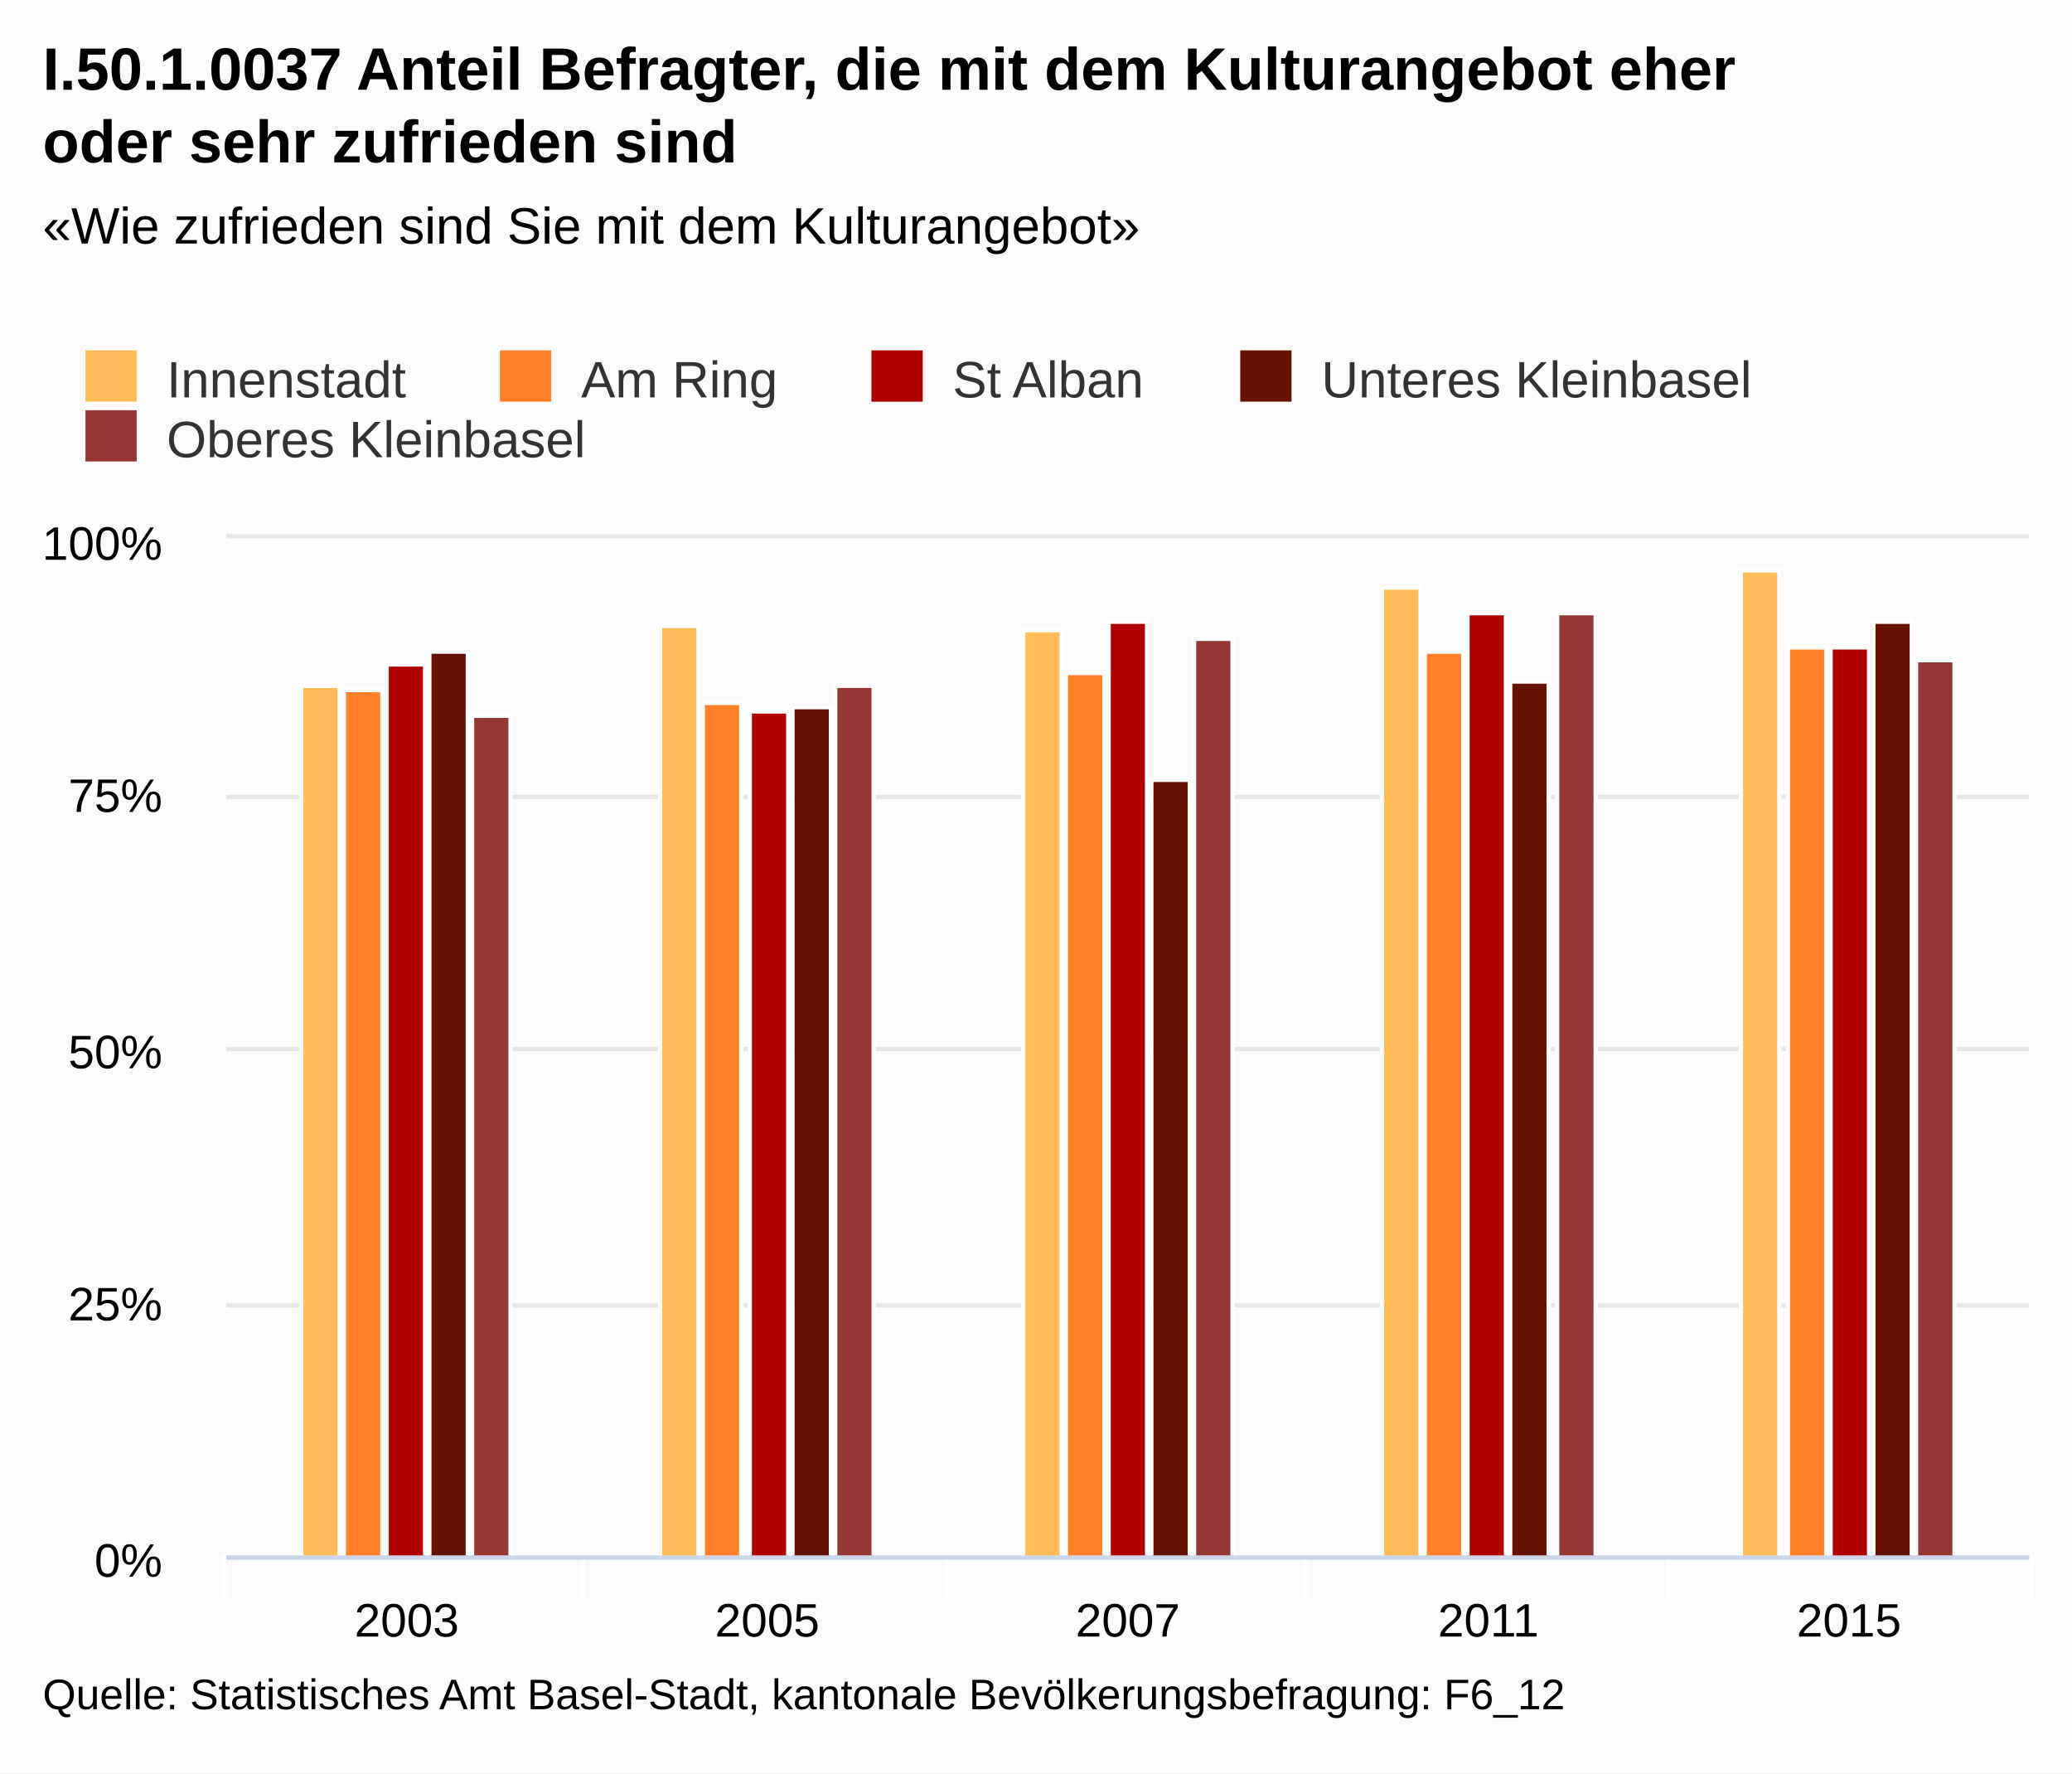
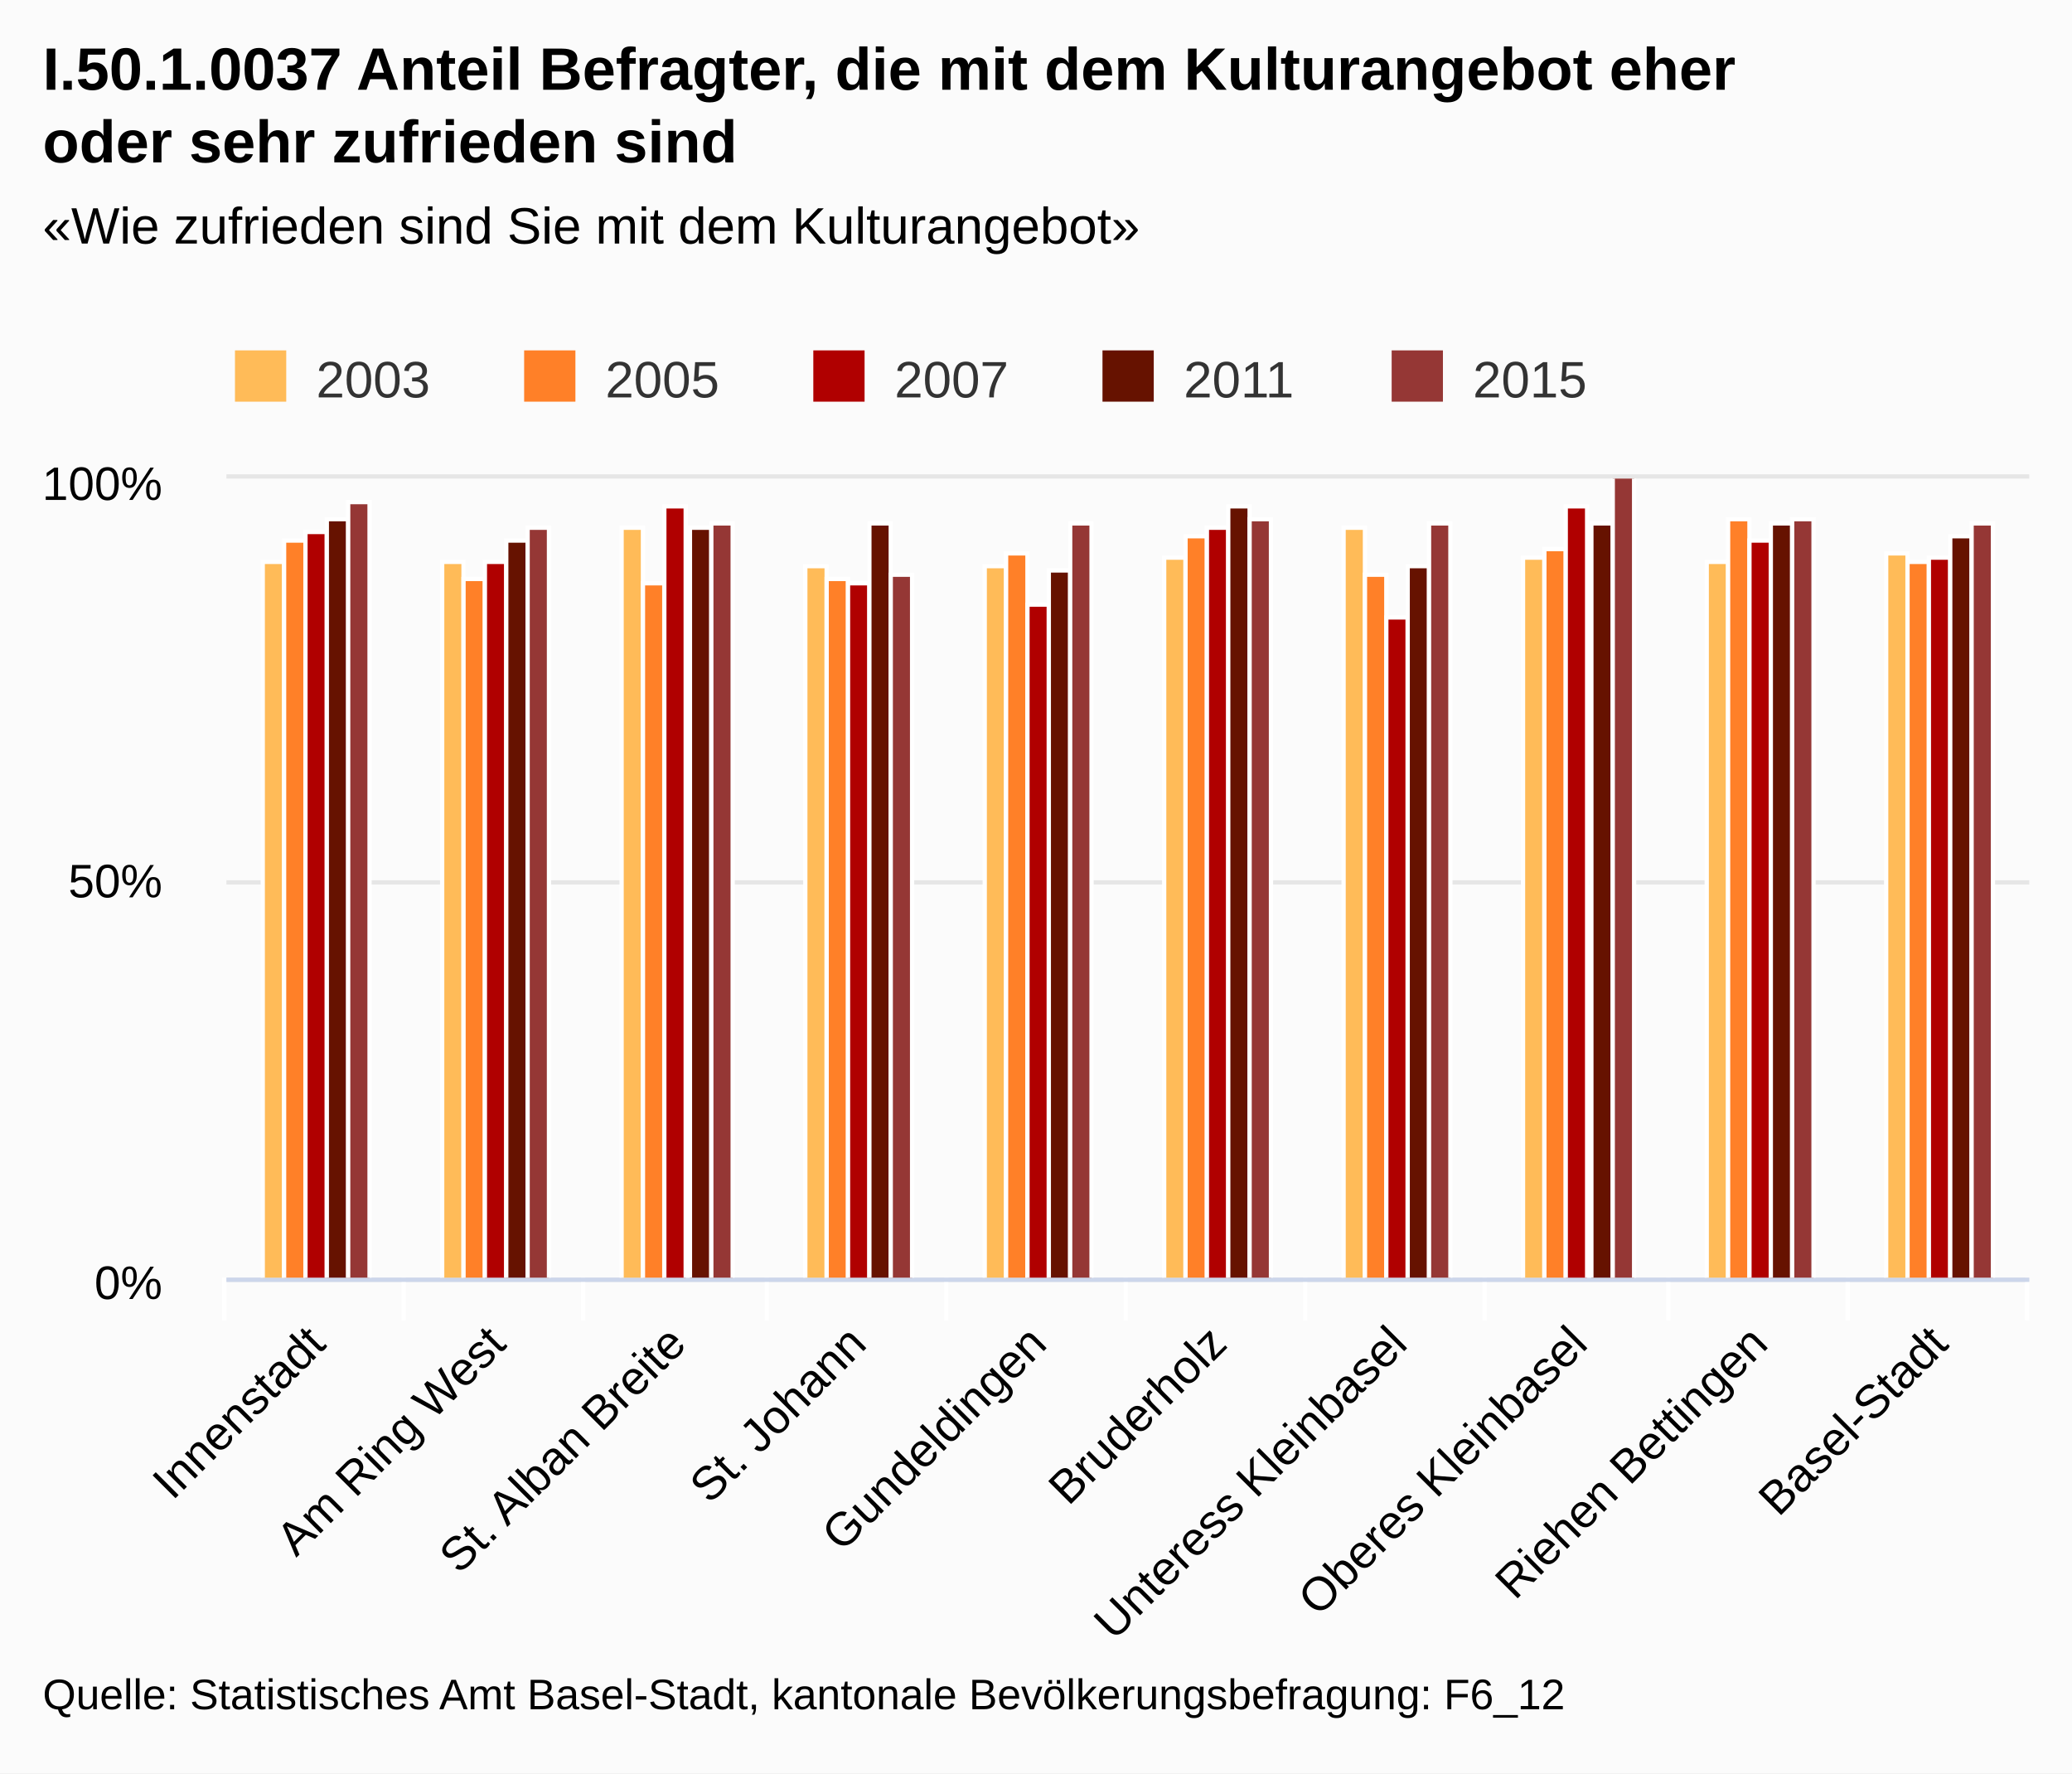
<svg xmlns="http://www.w3.org/2000/svg" class="highcharts-root" viewBox="0 0 485 415" font-family="Arial" font-size="12">
  <defs>
    <clipPath id="a">
-       <path fill="none" d="M0 0h422v238H0z" />
+       <path fill="none" d="M0 0h422v187H0z" />
    </clipPath>
  </defs>
  <rect fill="#fbfbfb" class="highcharts-background" width="485" height="415" rx="0" ry="0" />
-   <path fill="none" class="highcharts-plot-background" d="M53 126h422v238H53z" />
+   <path fill="none" class="highcharts-plot-background" d="M53 112h422v187H53z" />
  <g class="highcharts-grid highcharts-xaxis-grid">
-     <path fill="none" class="highcharts-grid-line" d="M136.5 126v238m85-238v238m84-238v238m85-238v238m84-238v238m-422-238v238" />
+     <path fill="none" class="highcharts-grid-line" d="M94.5 112v187m42-187v187m43-187v187m42-187v187m42-187v187m42-187v187m42-187v187m43-187v187m42-187v187m42-187v187m-422-187v187" />
  </g>
  <g class="highcharts-grid highcharts-yaxis-grid">
-     <path fill="none" stroke="#e6e6e6" class="highcharts-grid-line" d="M53 364.5h422m-422-59h422m-422-60h422m-422-59h422m-422-61h422" />
+     <path fill="none" stroke="#e6e6e6" class="highcharts-grid-line" d="M53 299.5h422m-422-93h422m-422-95h422" />
  </g>
-   <path fill="none" class="highcharts-plot-border" d="M53 126h422v238H53z" />
+   <path fill="none" class="highcharts-plot-border" d="M53 112h422v187H53z" />
  <g class="highcharts-axis highcharts-xaxis">
-     <path fill="none" class="highcharts-tick" stroke="#FFF" d="M136.5 364v10m85-10v10m84-10v10m85-10v10m85-10v10m-423-10v10" />
-     <path fill="none" class="highcharts-axis-line" stroke="#ccd6eb" d="M53 364.5h422" />
+     <path fill="none" class="highcharts-tick" stroke="#FFF" d="M94.5 299v10m42-10v10m43-10v10m42-10v10m42-10v10m42-10v10m42-10v10m43-10v10m42-10v10m42-10v10m-422-10v10" />
+     <path fill="none" class="highcharts-axis-line" stroke="#ccd6eb" d="M53 299.5h422" />
  </g>
  <g class="highcharts-axis highcharts-yaxis">
-     <path fill="none" class="highcharts-axis-line" d="M53 126v238" />
+     <path fill="none" class="highcharts-axis-line" d="M53 112v187" />
  </g>
  <g class="highcharts-series-group">
-     <g class="highcharts-series highcharts-series-0 highcharts-column-series highcharts-color-undefined highcharts-tracker" transform="translate(53 126)" clip-path="url(#a)">
-       <path fill="#ffbb58" class="highcharts-point" stroke="#fff" d="M17.5 34.5h9v204h-9zm84-14h9v218h-9zm85 1h9v217h-9zm84-10h9v227h-9zm84-4h9v231h-9z" />
+     <g class="highcharts-series highcharts-series-0 highcharts-column-series highcharts-color-undefined highcharts-tracker" transform="translate(53 112)" clip-path="url(#a)">
+       <path fill="#ffbb58" class="highcharts-point" stroke="#fff" d="M8.5 19.5h5v168h-5zm42 0h5v168h-5zm42-8h5v176h-5zm43 9h5v167h-5zm42 0h5v167h-5zm42-2h5v169h-5zm42-7h5v176h-5zm42 7h5v169h-5zm43 1h5v168h-5zm42-2h5v170h-5z" />
    </g>
-     <g class="highcharts-series highcharts-series-1 highcharts-column-series highcharts-color-undefined highcharts-tracker" transform="translate(53 126)" clip-path="url(#a)">
-       <path fill="#ff8028" class="highcharts-point" stroke="#fff" d="M27.5 35.5h9v203h-9zm84 3h9v200h-9zm85-7h9v207h-9zm84-5h9v212h-9zm85-1h9v213h-9z" />
+     <g class="highcharts-series highcharts-series-1 highcharts-column-series highcharts-color-undefined highcharts-tracker" transform="translate(53 112)" clip-path="url(#a)">
+       <path fill="#ff8028" class="highcharts-point" stroke="#fff" d="M13.5 14.5h5v173h-5zm42 9h5v164h-5zm42 1h5v163h-5zm43-1h5v164h-5zm42-6h5v170h-5zm42-4h5v174h-5zm42 9h5v165h-5zm42-6h5v171h-5zm43-7h5v178h-5zm42 10h5v168h-5z" />
    </g>
-     <g class="highcharts-series highcharts-series-2 highcharts-column-series highcharts-color-undefined highcharts-tracker" transform="translate(53 126)" clip-path="url(#a)">
-       <path fill="#b00000" class="highcharts-point" stroke="#fff" d="M37.5 29.5h9v209h-9zm85 11h9v198h-9zm84-21h9v219h-9zm84-2h9v221h-9zm85 8h9v213h-9z" />
+     <g class="highcharts-series highcharts-series-2 highcharts-column-series highcharts-color-undefined highcharts-tracker" transform="translate(53 112)" clip-path="url(#a)">
+       <path fill="#b00000" class="highcharts-point" stroke="#fff" d="M18.5 12.5h5v175h-5zm42 7h5v168h-5zm42-13h5v181h-5zm43 18h5v163h-5zm42 5h5v158h-5zm42-18h5v176h-5zm42 21h5v155h-5zm42-26h5v181h-5zm43 8h5v173h-5zm42 4h5v169h-5z" />
    </g>
-     <g class="highcharts-series highcharts-series-3 highcharts-column-series highcharts-color-undefined highcharts-tracker" transform="translate(53 126)" clip-path="url(#a)">
-       <path fill="#661200" class="highcharts-point" stroke="#fff" d="M47.5 26.5h9v212h-9zm85 13h9v199h-9zm84 17h9v182h-9zm84-23h9v205h-9zm85-14h9v219h-9z" />
+     <g class="highcharts-series highcharts-series-3 highcharts-column-series highcharts-color-undefined highcharts-tracker" transform="translate(53 112)" clip-path="url(#a)">
+       <path fill="#661200" class="highcharts-point" stroke="#fff" d="M23.5 9.5h5v178h-5zm42 5h5v173h-5zm43-3h5v176h-5zm42-1h5v177h-5zm42 11h5v166h-5zm42-15h5v181h-5zm42 14h5v167h-5zm43-10h5v177h-5zm42 0h5v177h-5zm42 3h5v174h-5z" />
    </g>
-     <g class="highcharts-series highcharts-series-4 highcharts-column-series highcharts-color-undefined highcharts-tracker" transform="translate(53 126)" clip-path="url(#a)">
-       <path fill="#953735" class="highcharts-point" stroke="#fff" d="M57.5 41.5h9v197h-9zm85-7h9v204h-9zm84-11h9v215h-9zm85-6h9v221h-9zm84 11h9v210h-9z" />
+     <g class="highcharts-series highcharts-series-4 highcharts-column-series highcharts-color-undefined highcharts-tracker" transform="translate(53 112)" clip-path="url(#a)">
+       <path fill="#953735" class="highcharts-point" stroke="#fff" d="M28.5 5.5h5v182h-5zm42 6h5v176h-5zm43-1h5v177h-5zm42 12h5v165h-5zm42-12h5v177h-5zm42-1h5v178h-5zm42 1h5v177h-5zm43-11h5v188h-5zm42 10h5v178h-5zm42 1h5v177h-5z" />
    </g>
  </g>
  <text x="10" class="highcharts-title" y="21" color="#000" font-size="14" font-weight="700">
    <tspan>I.50.1.0037 Anteil Befragter, die mit dem Kulturangebot eher</tspan>
    <tspan dy="17" x="10">oder sehr zufrieden sind</tspan>
  </text>
  <text x="10" class="highcharts-subtitle" y="57" color="#000" font-weight="400">
    <tspan>«Wie zufrieden sind Sie mit dem Kulturangebot»</tspan>
  </text>
-   <g class="highcharts-legend" transform="translate(10 75)">
-     <rect fill="none" class="highcharts-legend-box" rx="0" ry="0" width="407" height="39" />
+   <g class="highcharts-legend" transform="translate(45 75)">
+     <rect fill="none" class="highcharts-legend-box" rx="0" ry="0" width="334" height="25" />
    <g class="highcharts-legend-item highcharts-column-series highcharts-color-undefined highcharts-series-0">
      <text x="21" y="15" color="#333" font-weight="400" cursor="pointer" fill="#333" transform="translate(8 3)">
-                 Innenstadt
+                 2003
            </text>
      <path fill="#ffbb58" class="highcharts-point" d="M10 7h12v12H10z" />
    </g>
    <g class="highcharts-legend-item highcharts-column-series highcharts-color-undefined highcharts-series-1">
-       <text x="21" y="15" color="#333" font-weight="400" cursor="pointer" fill="#333" transform="translate(105.016 3)">
-         <tspan>Am Ring</tspan>
-       </text>
-       <path fill="#ff8028" class="highcharts-point" d="M107.016 7h12v12h-12z" />
+       <text x="21" y="15" color="#333" font-weight="400" cursor="pointer" fill="#333" transform="translate(75.688 3)">
+                 2005
+             </text>
+       <path fill="#ff8028" class="highcharts-point" d="M77.688 7h12v12h-12z" />
    </g>
    <g class="highcharts-legend-item highcharts-column-series highcharts-color-undefined highcharts-series-2">
-       <text x="21" y="15" color="#333" font-weight="400" cursor="pointer" fill="#333" transform="translate(191.984 3)">
-         <tspan>St Alban</tspan>
-       </text>
-       <path fill="#b00000" class="highcharts-point" d="M193.984 7h12v12h-12z" />
+       <text x="21" y="15" color="#333" font-weight="400" cursor="pointer" fill="#333" transform="translate(143.375 3)">
+                 2007
+             </text>
+       <path fill="#b00000" class="highcharts-point" d="M145.375 7h12v12h-12z" />
    </g>
    <g class="highcharts-legend-item highcharts-column-series highcharts-color-undefined highcharts-series-3">
-       <text x="21" y="15" color="#333" font-weight="400" cursor="pointer" fill="#333" transform="translate(278.313 3)">
-         <tspan>Unteres Kleinbasel</tspan>
-       </text>
-       <path fill="#661200" class="highcharts-point" d="M280.313 7h12v12h-12z" />
+       <text x="21" y="15" color="#333" font-weight="400" cursor="pointer" fill="#333" transform="translate(211.063 3)">
+                 2011
+             </text>
+       <path fill="#661200" class="highcharts-point" d="M213.063 7h12v12h-12z" />
    </g>
    <g class="highcharts-legend-item highcharts-column-series highcharts-color-undefined highcharts-series-4">
-       <text x="21" y="15" color="#333" font-weight="400" cursor="pointer" fill="#333" transform="translate(8 17)">
-         <tspan>Oberes Kleinbasel</tspan>
-       </text>
-       <path fill="#953735" class="highcharts-point" d="M10 21h12v12H10z" />
+       <text x="21" y="15" color="#333" font-weight="400" cursor="pointer" fill="#333" transform="translate(278.75 3)">
+                 2015
+             </text>
+       <path fill="#953735" class="highcharts-point" d="M280.75 7h12v12h-12z" />
    </g>
  </g>
-   <g class="highcharts-axis-labels highcharts-xaxis-labels" text-anchor="middle" color="#000" cursor="default" font-size="11">
-     <text x="95.2" y="383">
-       <tspan>2003</tspan>
+   <g class="highcharts-axis-labels highcharts-xaxis-labels" text-anchor="end" color="#000" cursor="default" font-size="11">
+     <text x="76.693" transform="rotate(-45 76.693 315)" y="315">
+       <tspan>Innenstadt</tspan>
    </text>
-     <text x="179.6" y="383">
-       <tspan>2005</tspan>
+     <text x="118.893" transform="rotate(-45 118.893 315)" y="315">
+       <tspan>Am Ring West</tspan>
    </text>
-     <text x="264" y="383">
-       <tspan>2007</tspan>
+     <text x="161.093" transform="rotate(-45 161.093 315)" y="315">
+       <tspan>St. Alban Breite</tspan>
    </text>
-     <text x="348.4" y="383">
-       <tspan>2011</tspan>
+     <text x="203.293" transform="rotate(-45 203.293 315)" y="315">
+       <tspan>St. Johann</tspan>
    </text>
-     <text x="432.8" y="383">
-       <tspan>2015</tspan>
+     <text x="245.493" transform="rotate(-45 245.493 315)" y="315">
+       <tspan>Gundeldingen</tspan>
+     </text>
+     <text x="287.693" transform="rotate(-45 287.693 315)" y="315">
+       <tspan>Bruderholz</tspan>
+     </text>
+     <text x="329.893" transform="rotate(-45 329.893 315)" y="315">
+       <tspan>Unteress Kleinbasel</tspan>
+     </text>
+     <text x="372.093" transform="rotate(-45 372.093 315)" y="315">
+       <tspan>Oberes Kleinbasel</tspan>
+     </text>
+     <text x="414.293" transform="rotate(-45 414.293 315)" y="315">
+       <tspan>Riehen Bettingen</tspan>
+     </text>
+     <text x="456.493" transform="rotate(-45 456.493 315)" y="315">
+       <tspan>Basel-Stadt</tspan>
    </text>
  </g>
  <g class="highcharts-axis-labels highcharts-yaxis-labels" text-anchor="end" color="#000" cursor="default" font-size="11">
-     <text x="38" y="369">
+     <text x="38" y="304">
      <tspan>0%</tspan>
    </text>
-     <text x="38" y="309">
-       <tspan>25%</tspan>
-     </text>
-     <text x="38" y="250">
+     <text x="38" y="210">
      <tspan>50%</tspan>
    </text>
-     <text x="38" y="190">
-       <tspan>75%</tspan>
-     </text>
-     <text x="38" y="131">
+     <text x="38" y="117">
      <tspan>100%</tspan>
    </text>
  </g>
  <text x="10" class="highcharts-credits" y="400" cursor="default" color="#000" font-size="10">
    <tspan>Quelle: Statistisches Amt Basel-Stadt, kantonale Bevölkerungsbefragung: F6_12</tspan>
  </text>
</svg>
